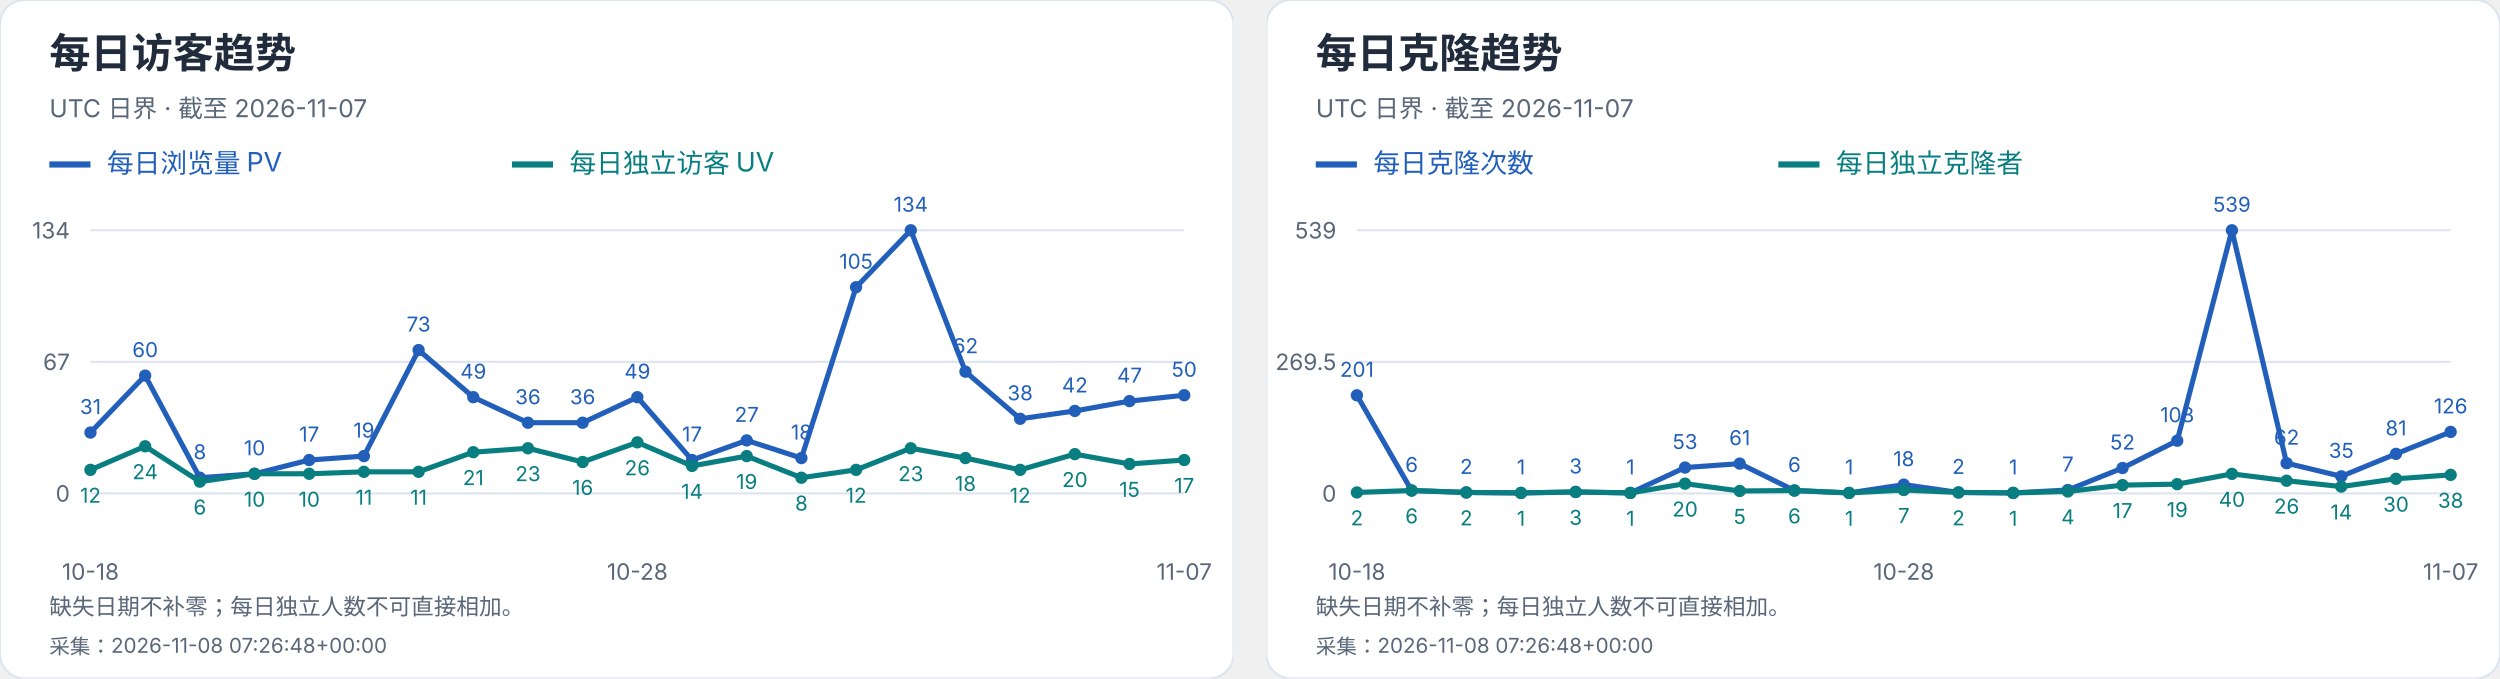
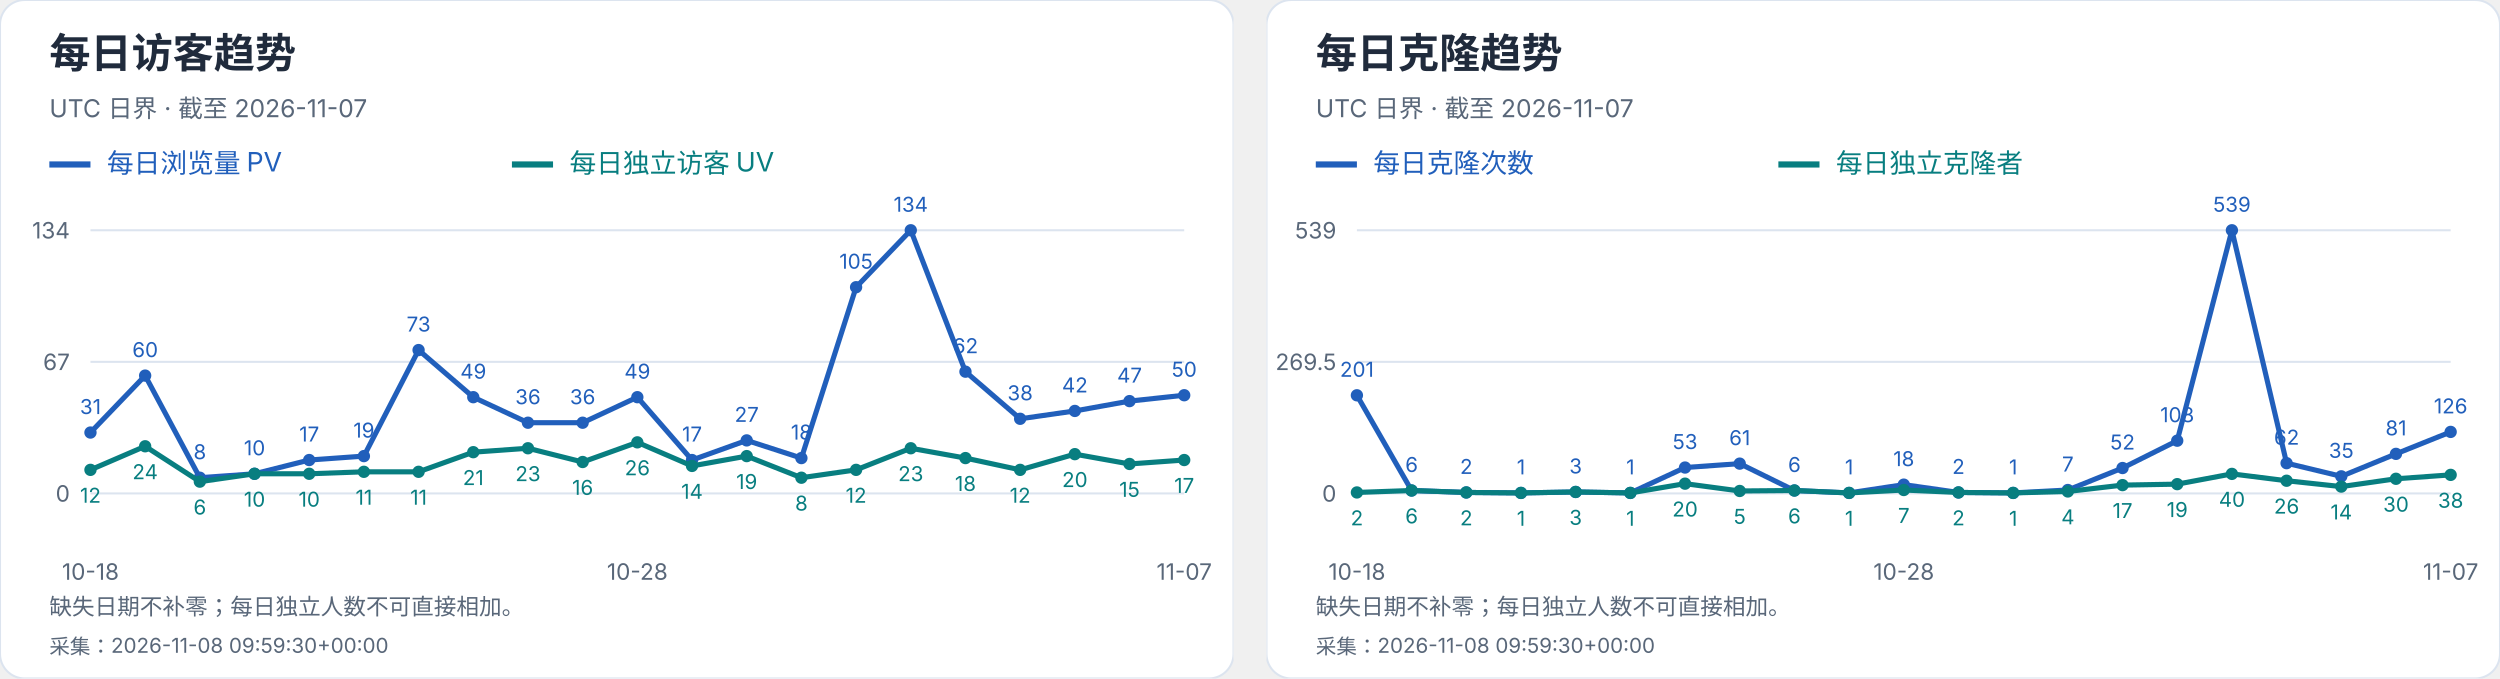
<svg xmlns="http://www.w3.org/2000/svg" width="1216" height="330" viewBox="0 0 1216 330" role="img" aria-label="每日访客及克隆趋势">
  <svg width="600" height="330" viewBox="0 0 600 330" role="img" aria-label="每日访客趋势">
    <style>text{font-family:-apple-system,BlinkMacSystemFont,"Segoe UI","PingFang SC","Microsoft YaHei",sans-serif;font-variant-numeric:tabular-nums}</style>
    <rect width="600" height="330" rx="12" fill="white" stroke="#dce4ef" />
    <text x="24" y="33" font-size="20" fill="#202b3c" font-weight="650" text-anchor="start">每日访客趋势</text>
    <text x="24" y="57" font-size="12" fill="#596779" font-weight="400" text-anchor="start">UTC 日界 · 截至 2026-11-07</text>
    <path d="M24 80h20" stroke="#215fbb" stroke-width="3" />
    <text x="52" y="84" font-size="13" fill="#215fbb" font-weight="400" text-anchor="start">每日浏览量 PV</text>
    <path d="M249 80h20" stroke="#087e80" stroke-width="3" />
    <text x="277" y="84" font-size="13" fill="#087e80" font-weight="400" text-anchor="start">每日独立访客 UV</text>
    <path d="M44 240.0H576" stroke="#dce4ef" />
    <text x="34" y="244.0" font-size="11" fill="#596779" font-weight="400" text-anchor="end">0</text>
    <path d="M44 176.0H576" stroke="#dce4ef" />
    <text x="34" y="180.0" font-size="11" fill="#596779" font-weight="400" text-anchor="end">67</text>
    <path d="M44 112.0H576" stroke="#dce4ef" />
    <text x="34" y="116.0" font-size="11" fill="#596779" font-weight="400" text-anchor="end">134</text>
    <circle cx="44.00" cy="210.39" r="3" fill="#215fbb" />
    <text x="44.0" y="201.39" font-size="10" fill="#215fbb" font-weight="400" text-anchor="middle">31</text>
    <circle cx="70.60" cy="182.69" r="3" fill="#215fbb" />
    <text x="70.6" y="173.69" font-size="10" fill="#215fbb" font-weight="400" text-anchor="middle">60</text>
    <circle cx="97.20" cy="232.36" r="3" fill="#215fbb" />
    <text x="97.2" y="223.36" font-size="10" fill="#215fbb" font-weight="400" text-anchor="middle">8</text>
    <circle cx="123.80" cy="230.45" r="3" fill="#215fbb" />
    <text x="123.8" y="221.45" font-size="10" fill="#215fbb" font-weight="400" text-anchor="middle">10</text>
    <circle cx="150.40" cy="223.76" r="3" fill="#215fbb" />
    <text x="150.4" y="214.76" font-size="10" fill="#215fbb" font-weight="400" text-anchor="middle">17</text>
    <circle cx="177.00" cy="221.85" r="3" fill="#215fbb" />
    <text x="177.0" y="212.85" font-size="10" fill="#215fbb" font-weight="400" text-anchor="middle">19</text>
    <circle cx="203.60" cy="170.27" r="3" fill="#215fbb" />
    <text x="203.6" y="161.27" font-size="10" fill="#215fbb" font-weight="400" text-anchor="middle">73</text>
    <circle cx="230.20" cy="193.19" r="3" fill="#215fbb" />
    <text x="230.2" y="184.19" font-size="10" fill="#215fbb" font-weight="400" text-anchor="middle">49</text>
    <circle cx="256.80" cy="205.61" r="3" fill="#215fbb" />
    <text x="256.8" y="196.61" font-size="10" fill="#215fbb" font-weight="400" text-anchor="middle">36</text>
    <circle cx="283.40" cy="205.61" r="3" fill="#215fbb" />
    <text x="283.4" y="196.61" font-size="10" fill="#215fbb" font-weight="400" text-anchor="middle">36</text>
    <circle cx="310.00" cy="193.19" r="3" fill="#215fbb" />
    <text x="310.0" y="184.19" font-size="10" fill="#215fbb" font-weight="400" text-anchor="middle">49</text>
    <circle cx="336.60" cy="223.76" r="3" fill="#215fbb" />
    <text x="336.6" y="214.76" font-size="10" fill="#215fbb" font-weight="400" text-anchor="middle">17</text>
    <circle cx="363.20" cy="214.21" r="3" fill="#215fbb" />
    <text x="363.2" y="205.21" font-size="10" fill="#215fbb" font-weight="400" text-anchor="middle">27</text>
    <circle cx="389.80" cy="222.81" r="3" fill="#215fbb" />
    <text x="389.8" y="213.81" font-size="10" fill="#215fbb" font-weight="400" text-anchor="middle">18</text>
    <circle cx="416.40" cy="139.70" r="3" fill="#215fbb" />
    <text x="416.4" y="130.7" font-size="10" fill="#215fbb" font-weight="400" text-anchor="middle">105</text>
    <circle cx="443.00" cy="112.00" r="3" fill="#215fbb" />
    <text x="443.0" y="103.0" font-size="10" fill="#215fbb" font-weight="400" text-anchor="middle">134</text>
    <circle cx="469.60" cy="180.78" r="3" fill="#215fbb" />
    <text x="469.6" y="171.78" font-size="10" fill="#215fbb" font-weight="400" text-anchor="middle">62</text>
    <circle cx="496.20" cy="203.70" r="3" fill="#215fbb" />
    <text x="496.2" y="194.7" font-size="10" fill="#215fbb" font-weight="400" text-anchor="middle">38</text>
    <circle cx="522.80" cy="199.88" r="3" fill="#215fbb" />
    <text x="522.8" y="190.88" font-size="10" fill="#215fbb" font-weight="400" text-anchor="middle">42</text>
    <circle cx="549.40" cy="195.10" r="3" fill="#215fbb" />
    <text x="549.4" y="186.1" font-size="10" fill="#215fbb" font-weight="400" text-anchor="middle">47</text>
    <circle cx="576.00" cy="192.24" r="3" fill="#215fbb" />
    <text x="576.0" y="183.24" font-size="10" fill="#215fbb" font-weight="400" text-anchor="middle">50</text>
    <polyline points="44.00,210.39 70.60,182.69 97.20,232.36 123.80,230.45 150.40,223.76 177.00,221.85 203.60,170.27 230.20,193.19 256.80,205.61 283.40,205.61 310.00,193.19 336.60,223.76 363.20,214.21 389.80,222.81 416.40,139.70 443.00,112.00 469.60,180.78 496.20,203.70 522.80,199.88 549.40,195.10 576.00,192.24" fill="none" stroke="#215fbb" stroke-width="2.5" />
    <circle cx="44.00" cy="228.54" r="3" fill="#087e80" />
    <text x="44.0" y="244.54" font-size="10" fill="#087e80" font-weight="400" text-anchor="middle">12</text>
    <circle cx="70.60" cy="217.07" r="3" fill="#087e80" />
    <text x="70.6" y="233.07" font-size="10" fill="#087e80" font-weight="400" text-anchor="middle">24</text>
    <circle cx="97.20" cy="234.27" r="3" fill="#087e80" />
    <text x="97.2" y="250.27" font-size="10" fill="#087e80" font-weight="400" text-anchor="middle">6</text>
    <circle cx="123.80" cy="230.45" r="3" fill="#087e80" />
    <text x="123.8" y="246.45" font-size="10" fill="#087e80" font-weight="400" text-anchor="middle">10</text>
    <circle cx="150.40" cy="230.45" r="3" fill="#087e80" />
    <text x="150.4" y="246.45" font-size="10" fill="#087e80" font-weight="400" text-anchor="middle">10</text>
    <circle cx="177.00" cy="229.49" r="3" fill="#087e80" />
    <text x="177.0" y="245.49" font-size="10" fill="#087e80" font-weight="400" text-anchor="middle">11</text>
    <circle cx="203.60" cy="229.49" r="3" fill="#087e80" />
    <text x="203.6" y="245.49" font-size="10" fill="#087e80" font-weight="400" text-anchor="middle">11</text>
    <circle cx="230.20" cy="219.94" r="3" fill="#087e80" />
    <text x="230.2" y="235.94" font-size="10" fill="#087e80" font-weight="400" text-anchor="middle">21</text>
    <circle cx="256.80" cy="218.03" r="3" fill="#087e80" />
    <text x="256.8" y="234.03" font-size="10" fill="#087e80" font-weight="400" text-anchor="middle">23</text>
    <circle cx="283.40" cy="224.72" r="3" fill="#087e80" />
    <text x="283.4" y="240.72" font-size="10" fill="#087e80" font-weight="400" text-anchor="middle">16</text>
    <circle cx="310.00" cy="215.16" r="3" fill="#087e80" />
    <text x="310.0" y="231.16" font-size="10" fill="#087e80" font-weight="400" text-anchor="middle">26</text>
    <circle cx="336.60" cy="226.63" r="3" fill="#087e80" />
    <text x="336.6" y="242.63" font-size="10" fill="#087e80" font-weight="400" text-anchor="middle">14</text>
    <circle cx="363.20" cy="221.85" r="3" fill="#087e80" />
    <text x="363.2" y="237.85" font-size="10" fill="#087e80" font-weight="400" text-anchor="middle">19</text>
    <circle cx="389.80" cy="232.36" r="3" fill="#087e80" />
    <text x="389.8" y="248.36" font-size="10" fill="#087e80" font-weight="400" text-anchor="middle">8</text>
    <circle cx="416.40" cy="228.54" r="3" fill="#087e80" />
    <text x="416.4" y="244.54" font-size="10" fill="#087e80" font-weight="400" text-anchor="middle">12</text>
    <circle cx="443.00" cy="218.03" r="3" fill="#087e80" />
    <text x="443.0" y="234.03" font-size="10" fill="#087e80" font-weight="400" text-anchor="middle">23</text>
    <circle cx="469.60" cy="222.81" r="3" fill="#087e80" />
    <text x="469.6" y="238.81" font-size="10" fill="#087e80" font-weight="400" text-anchor="middle">18</text>
    <circle cx="496.20" cy="228.54" r="3" fill="#087e80" />
    <text x="496.2" y="244.54" font-size="10" fill="#087e80" font-weight="400" text-anchor="middle">12</text>
    <circle cx="522.80" cy="220.90" r="3" fill="#087e80" />
    <text x="522.8" y="236.9" font-size="10" fill="#087e80" font-weight="400" text-anchor="middle">20</text>
    <circle cx="549.40" cy="225.67" r="3" fill="#087e80" />
    <text x="549.4" y="241.67" font-size="10" fill="#087e80" font-weight="400" text-anchor="middle">15</text>
    <circle cx="576.00" cy="223.76" r="3" fill="#087e80" />
    <text x="576.0" y="239.76" font-size="10" fill="#087e80" font-weight="400" text-anchor="middle">17</text>
    <polyline points="44.00,228.54 70.60,217.07 97.20,234.27 123.80,230.45 150.40,230.45 177.00,229.49 203.60,229.49 230.20,219.94 256.80,218.03 283.40,224.72 310.00,215.16 336.60,226.63 363.20,221.85 389.80,232.36 416.40,228.54 443.00,218.03 469.60,222.81 496.20,228.54 522.80,220.90 549.40,225.67 576.00,223.76" fill="none" stroke="#087e80" stroke-width="2.5" />
    <text x="44.0" y="282" font-size="11" fill="#596779" font-weight="400" text-anchor="middle">10-18</text>
    <text x="310.0" y="282" font-size="11" fill="#596779" font-weight="400" text-anchor="middle">10-28</text>
    <text x="576.0" y="282" font-size="11" fill="#596779" font-weight="400" text-anchor="middle">11-07</text>
    <text x="24" y="299" font-size="11" fill="#596779" font-weight="400" text-anchor="start">缺失日期不补零；每日独立人数不可直接相加。</text>
-     <text x="24" y="318" font-size="10" fill="#596779" font-weight="400" text-anchor="start">采集：2026-11-08 07:26:48+00:00</text>
+     <text x="24" y="318" font-size="10" fill="#596779" font-weight="400" text-anchor="start">采集：2026-11-08 09:59:30+00:00</text>
  </svg>
  <svg x="616" y="0" width="600" height="330" viewBox="0 0 600 330" role="img" aria-label="每日克隆趋势">
    <style>text{font-family:-apple-system,BlinkMacSystemFont,"Segoe UI","PingFang SC","Microsoft YaHei",sans-serif;font-variant-numeric:tabular-nums}</style>
    <rect width="600" height="330" rx="12" fill="white" stroke="#dce4ef" />
    <text x="24" y="33" font-size="20" fill="#202b3c" font-weight="650" text-anchor="start">每日克隆趋势</text>
    <text x="24" y="57" font-size="12" fill="#596779" font-weight="400" text-anchor="start">UTC 日界 · 截至 2026-11-07</text>
    <path d="M24 80h20" stroke="#215fbb" stroke-width="3" />
    <text x="52" y="84" font-size="13" fill="#215fbb" font-weight="400" text-anchor="start">每日克隆次数</text>
    <path d="M249 80h20" stroke="#087e80" stroke-width="3" />
    <text x="277" y="84" font-size="13" fill="#087e80" font-weight="400" text-anchor="start">每日独立克隆者</text>
    <path d="M44 240.0H576" stroke="#dce4ef" />
    <text x="34" y="244.0" font-size="11" fill="#596779" font-weight="400" text-anchor="end">0</text>
    <path d="M44 176.0H576" stroke="#dce4ef" />
    <text x="34" y="180.0" font-size="11" fill="#596779" font-weight="400" text-anchor="end">269.5</text>
    <path d="M44 112.0H576" stroke="#dce4ef" />
    <text x="34" y="116.0" font-size="11" fill="#596779" font-weight="400" text-anchor="end">539</text>
    <circle cx="44.00" cy="192.27" r="3" fill="#215fbb" />
    <text x="44.0" y="183.27" font-size="10" fill="#215fbb" font-weight="400" text-anchor="middle">201</text>
    <circle cx="70.60" cy="238.58" r="3" fill="#215fbb" />
    <text x="70.6" y="229.58" font-size="10" fill="#215fbb" font-weight="400" text-anchor="middle">6</text>
    <circle cx="97.20" cy="239.53" r="3" fill="#215fbb" />
    <text x="97.2" y="230.53" font-size="10" fill="#215fbb" font-weight="400" text-anchor="middle">2</text>
    <circle cx="123.80" cy="239.76" r="3" fill="#215fbb" />
    <text x="123.8" y="230.76" font-size="10" fill="#215fbb" font-weight="400" text-anchor="middle">1</text>
    <circle cx="150.40" cy="239.29" r="3" fill="#215fbb" />
    <text x="150.4" y="230.29" font-size="10" fill="#215fbb" font-weight="400" text-anchor="middle">3</text>
    <circle cx="177.00" cy="239.76" r="3" fill="#215fbb" />
    <text x="177.0" y="230.76" font-size="10" fill="#215fbb" font-weight="400" text-anchor="middle">1</text>
    <circle cx="203.60" cy="227.41" r="3" fill="#215fbb" />
    <text x="203.6" y="218.41" font-size="10" fill="#215fbb" font-weight="400" text-anchor="middle">53</text>
    <circle cx="230.20" cy="225.51" r="3" fill="#215fbb" />
    <text x="230.2" y="216.51" font-size="10" fill="#215fbb" font-weight="400" text-anchor="middle">61</text>
    <circle cx="256.80" cy="238.58" r="3" fill="#215fbb" />
    <text x="256.8" y="229.58" font-size="10" fill="#215fbb" font-weight="400" text-anchor="middle">6</text>
    <circle cx="283.40" cy="239.76" r="3" fill="#215fbb" />
    <text x="283.4" y="230.76" font-size="10" fill="#215fbb" font-weight="400" text-anchor="middle">1</text>
    <circle cx="310.00" cy="235.73" r="3" fill="#215fbb" />
    <text x="310.0" y="226.73" font-size="10" fill="#215fbb" font-weight="400" text-anchor="middle">18</text>
    <circle cx="336.60" cy="239.53" r="3" fill="#215fbb" />
    <text x="336.6" y="230.53" font-size="10" fill="#215fbb" font-weight="400" text-anchor="middle">2</text>
    <circle cx="363.20" cy="239.76" r="3" fill="#215fbb" />
    <text x="363.2" y="230.76" font-size="10" fill="#215fbb" font-weight="400" text-anchor="middle">1</text>
    <circle cx="389.80" cy="238.34" r="3" fill="#215fbb" />
    <text x="389.8" y="229.34" font-size="10" fill="#215fbb" font-weight="400" text-anchor="middle">7</text>
    <circle cx="416.40" cy="227.65" r="3" fill="#215fbb" />
    <text x="416.4" y="218.65" font-size="10" fill="#215fbb" font-weight="400" text-anchor="middle">52</text>
    <circle cx="443.00" cy="214.35" r="3" fill="#215fbb" />
    <text x="443.0" y="205.35" font-size="10" fill="#215fbb" font-weight="400" text-anchor="middle">108</text>
    <circle cx="469.60" cy="112.00" r="3" fill="#215fbb" />
    <text x="469.6" y="103.0" font-size="10" fill="#215fbb" font-weight="400" text-anchor="middle">539</text>
    <circle cx="496.20" cy="225.28" r="3" fill="#215fbb" />
    <text x="496.2" y="216.28" font-size="10" fill="#215fbb" font-weight="400" text-anchor="middle">62</text>
    <circle cx="522.80" cy="231.69" r="3" fill="#215fbb" />
    <text x="522.8" y="222.69" font-size="10" fill="#215fbb" font-weight="400" text-anchor="middle">35</text>
    <circle cx="549.40" cy="220.76" r="3" fill="#215fbb" />
    <text x="549.4" y="211.76" font-size="10" fill="#215fbb" font-weight="400" text-anchor="middle">81</text>
    <circle cx="576.00" cy="210.08" r="3" fill="#215fbb" />
    <text x="576.0" y="201.08" font-size="10" fill="#215fbb" font-weight="400" text-anchor="middle">126</text>
    <polyline points="44.00,192.27 70.60,238.58 97.20,239.53 123.80,239.76 150.40,239.29 177.00,239.76 203.60,227.41 230.20,225.51 256.80,238.58 283.40,239.76 310.00,235.73 336.60,239.53 363.20,239.76 389.80,238.34 416.40,227.65 443.00,214.35 469.60,112.00 496.20,225.28 522.80,231.69 549.40,220.76 576.00,210.08" fill="none" stroke="#215fbb" stroke-width="2.5" />
    <circle cx="44.00" cy="239.53" r="3" fill="#087e80" />
    <text x="44.0" y="255.53" font-size="10" fill="#087e80" font-weight="400" text-anchor="middle">2</text>
    <circle cx="70.60" cy="238.58" r="3" fill="#087e80" />
    <text x="70.6" y="254.58" font-size="10" fill="#087e80" font-weight="400" text-anchor="middle">6</text>
    <circle cx="97.20" cy="239.53" r="3" fill="#087e80" />
    <text x="97.2" y="255.53" font-size="10" fill="#087e80" font-weight="400" text-anchor="middle">2</text>
    <circle cx="123.80" cy="239.76" r="3" fill="#087e80" />
    <text x="123.8" y="255.76" font-size="10" fill="#087e80" font-weight="400" text-anchor="middle">1</text>
    <circle cx="150.40" cy="239.29" r="3" fill="#087e80" />
    <text x="150.4" y="255.29" font-size="10" fill="#087e80" font-weight="400" text-anchor="middle">3</text>
    <circle cx="177.00" cy="239.76" r="3" fill="#087e80" />
    <text x="177.0" y="255.76" font-size="10" fill="#087e80" font-weight="400" text-anchor="middle">1</text>
    <circle cx="203.60" cy="235.25" r="3" fill="#087e80" />
    <text x="203.6" y="251.25" font-size="10" fill="#087e80" font-weight="400" text-anchor="middle">20</text>
    <circle cx="230.20" cy="238.81" r="3" fill="#087e80" />
    <text x="230.2" y="254.81" font-size="10" fill="#087e80" font-weight="400" text-anchor="middle">5</text>
    <circle cx="256.80" cy="238.58" r="3" fill="#087e80" />
    <text x="256.8" y="254.58" font-size="10" fill="#087e80" font-weight="400" text-anchor="middle">6</text>
    <circle cx="283.40" cy="239.76" r="3" fill="#087e80" />
    <text x="283.4" y="255.76" font-size="10" fill="#087e80" font-weight="400" text-anchor="middle">1</text>
    <circle cx="310.00" cy="238.34" r="3" fill="#087e80" />
    <text x="310.0" y="254.34" font-size="10" fill="#087e80" font-weight="400" text-anchor="middle">7</text>
    <circle cx="336.60" cy="239.53" r="3" fill="#087e80" />
    <text x="336.6" y="255.53" font-size="10" fill="#087e80" font-weight="400" text-anchor="middle">2</text>
    <circle cx="363.20" cy="239.76" r="3" fill="#087e80" />
    <text x="363.2" y="255.76" font-size="10" fill="#087e80" font-weight="400" text-anchor="middle">1</text>
    <circle cx="389.80" cy="239.05" r="3" fill="#087e80" />
    <text x="389.8" y="255.05" font-size="10" fill="#087e80" font-weight="400" text-anchor="middle">4</text>
    <circle cx="416.40" cy="235.96" r="3" fill="#087e80" />
    <text x="416.4" y="251.96" font-size="10" fill="#087e80" font-weight="400" text-anchor="middle">17</text>
    <circle cx="443.00" cy="235.49" r="3" fill="#087e80" />
    <text x="443.0" y="251.49" font-size="10" fill="#087e80" font-weight="400" text-anchor="middle">19</text>
    <circle cx="469.60" cy="230.50" r="3" fill="#087e80" />
    <text x="469.6" y="246.5" font-size="10" fill="#087e80" font-weight="400" text-anchor="middle">40</text>
    <circle cx="496.20" cy="233.83" r="3" fill="#087e80" />
    <text x="496.2" y="249.83" font-size="10" fill="#087e80" font-weight="400" text-anchor="middle">26</text>
    <circle cx="522.80" cy="236.68" r="3" fill="#087e80" />
    <text x="522.8" y="252.68" font-size="10" fill="#087e80" font-weight="400" text-anchor="middle">14</text>
    <circle cx="549.40" cy="232.88" r="3" fill="#087e80" />
    <text x="549.4" y="248.88" font-size="10" fill="#087e80" font-weight="400" text-anchor="middle">30</text>
    <circle cx="576.00" cy="230.98" r="3" fill="#087e80" />
    <text x="576.0" y="246.98" font-size="10" fill="#087e80" font-weight="400" text-anchor="middle">38</text>
    <polyline points="44.00,239.53 70.60,238.58 97.20,239.53 123.80,239.76 150.40,239.29 177.00,239.76 203.60,235.25 230.20,238.81 256.80,238.58 283.40,239.76 310.00,238.34 336.60,239.53 363.20,239.76 389.80,239.05 416.40,235.96 443.00,235.49 469.60,230.50 496.20,233.83 522.80,236.68 549.40,232.88 576.00,230.98" fill="none" stroke="#087e80" stroke-width="2.5" />
    <text x="44.0" y="282" font-size="11" fill="#596779" font-weight="400" text-anchor="middle">10-18</text>
    <text x="310.0" y="282" font-size="11" fill="#596779" font-weight="400" text-anchor="middle">10-28</text>
    <text x="576.0" y="282" font-size="11" fill="#596779" font-weight="400" text-anchor="middle">11-07</text>
    <text x="24" y="299" font-size="11" fill="#596779" font-weight="400" text-anchor="start">缺失日期不补零；每日独立人数不可直接相加。</text>
-     <text x="24" y="318" font-size="10" fill="#596779" font-weight="400" text-anchor="start">采集：2026-11-08 07:26:48+00:00</text>
+     <text x="24" y="318" font-size="10" fill="#596779" font-weight="400" text-anchor="start">采集：2026-11-08 09:59:30+00:00</text>
  </svg>
</svg>
